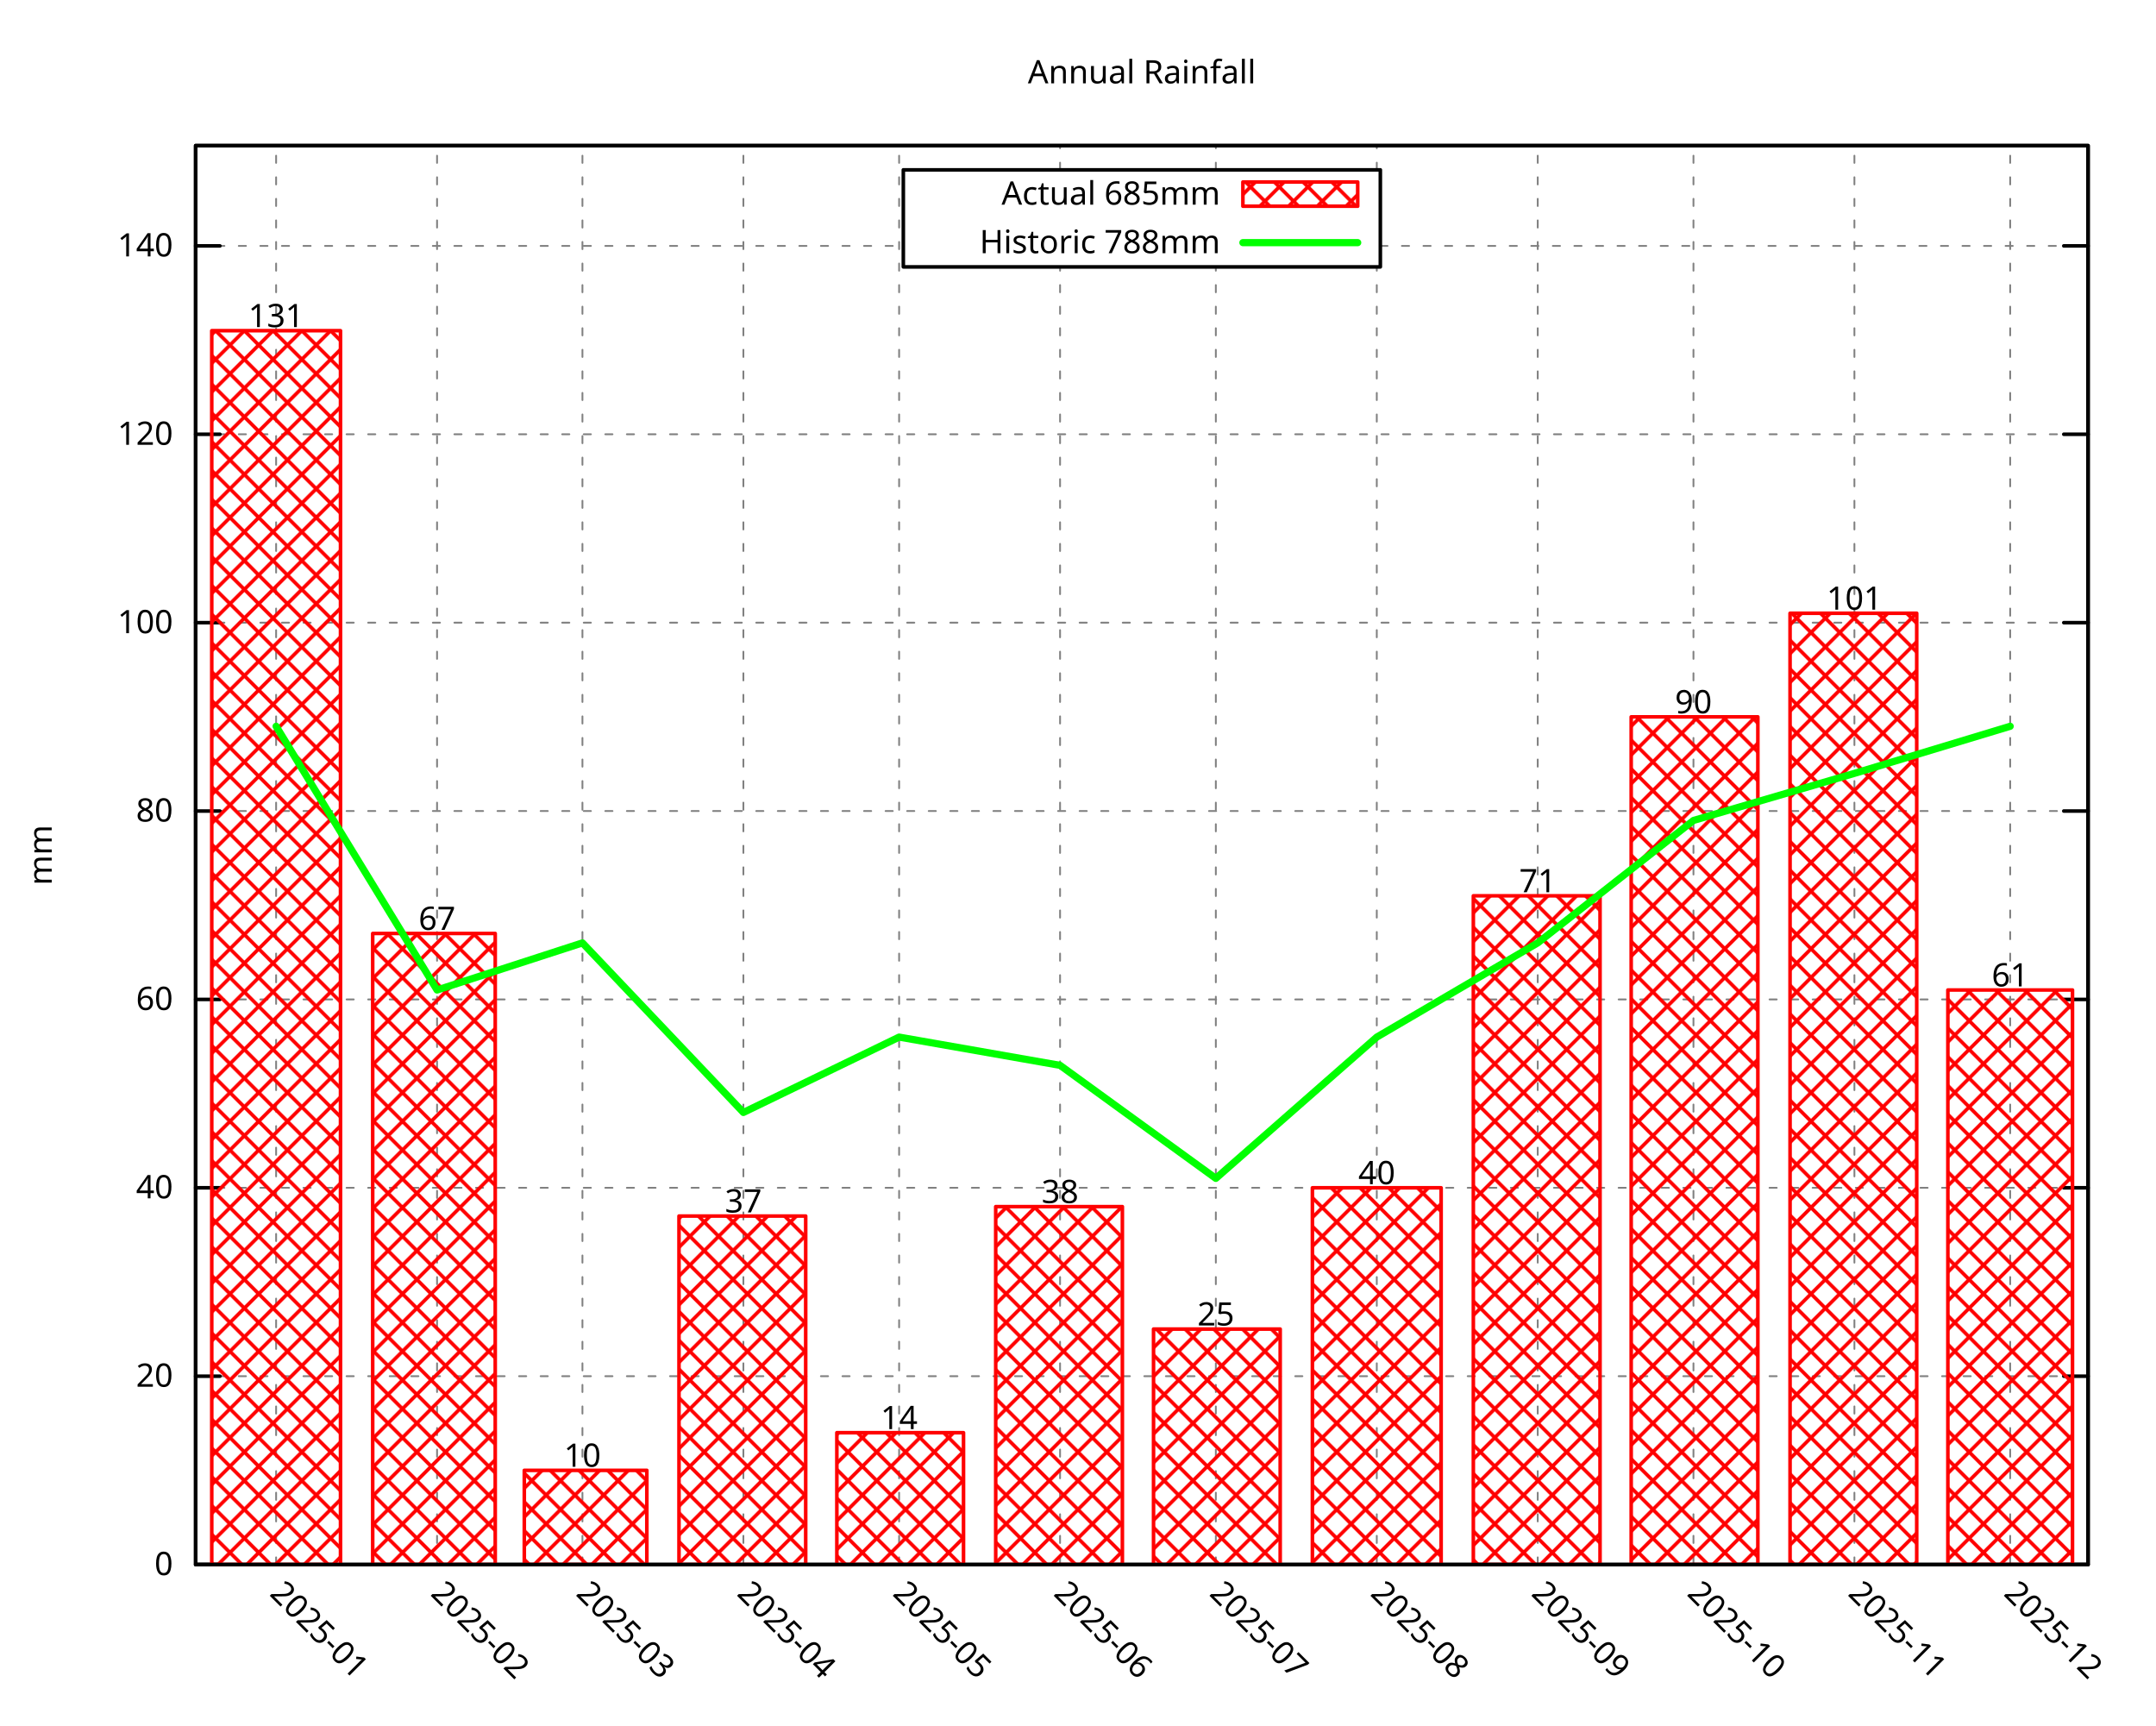
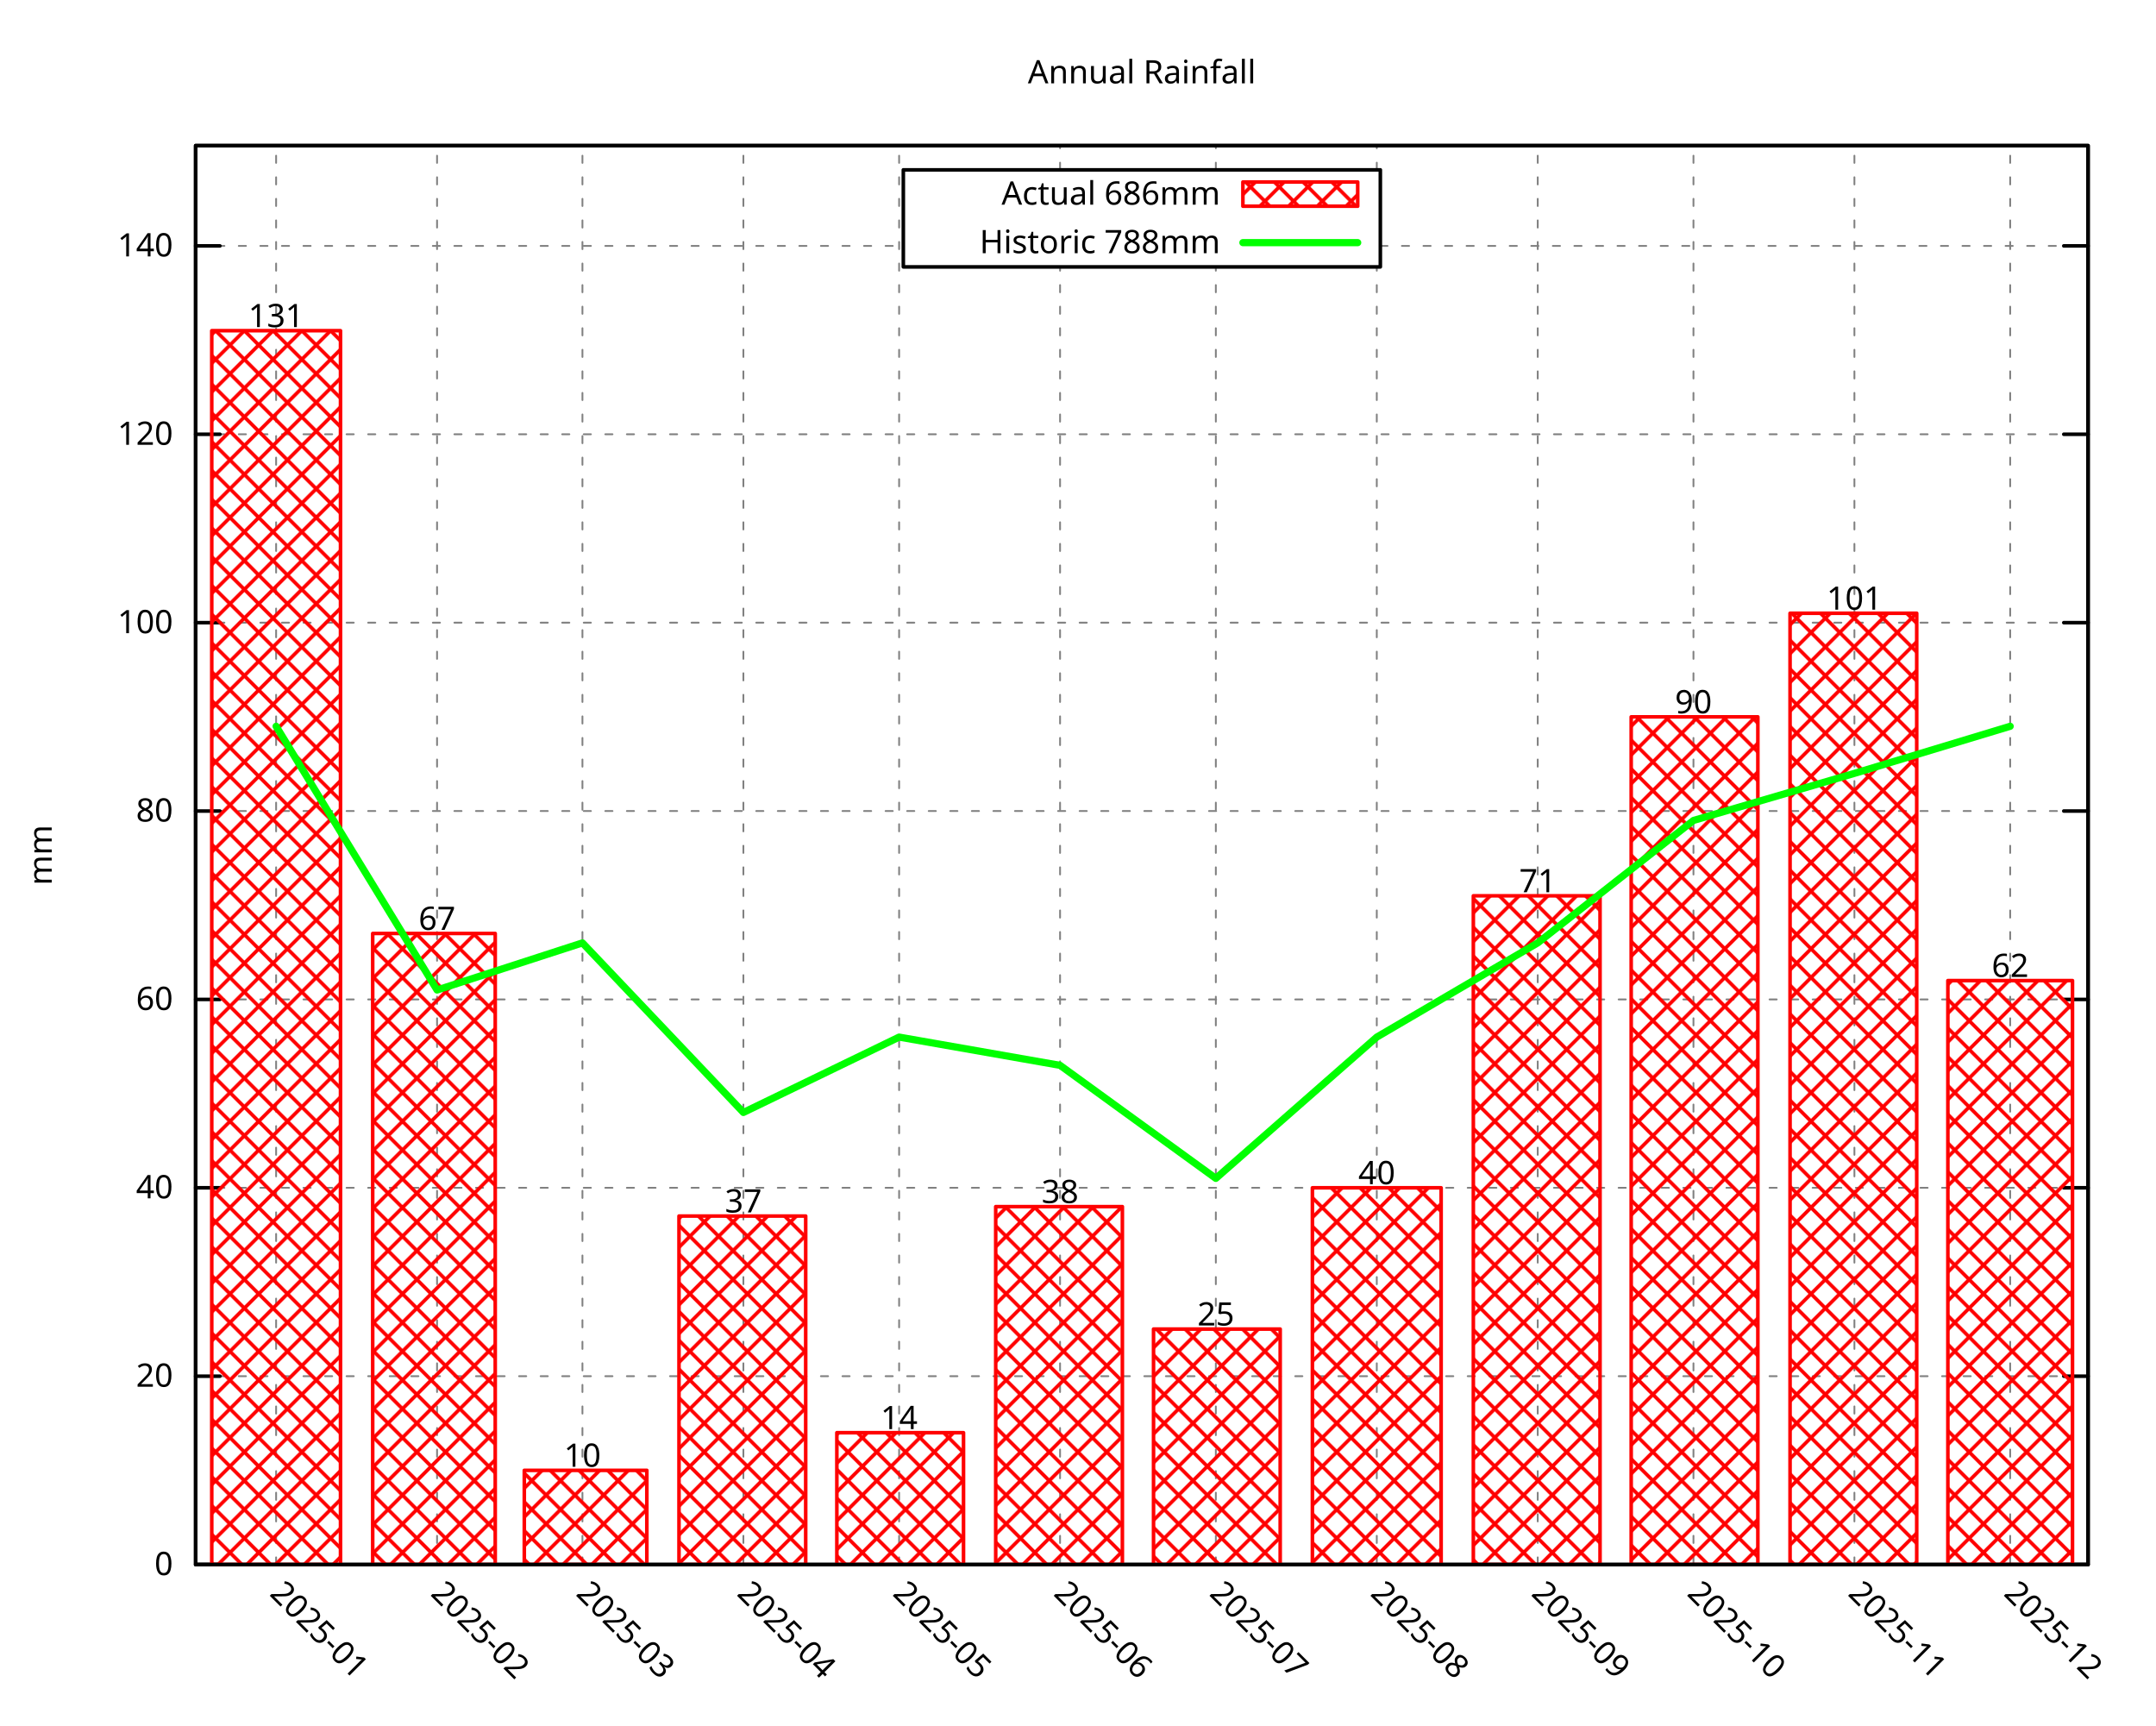
<svg xmlns="http://www.w3.org/2000/svg" xmlns:xlink="http://www.w3.org/1999/xlink" width="600" height="480" viewBox="0 0 600 480">
  <g id="gnuplot_canvas">
    <rect x="0" y="0" width="600" height="480" fill="none" />
    <defs>
      <circle id="gpDot" r="0.5" stroke-width="0.5" stroke="currentColor" />
      <path id="gpPt0" stroke-width="0.296" stroke="currentColor" d="M-1,0 h2 M0,-1 v2" />
      <path id="gpPt1" stroke-width="0.296" stroke="currentColor" d="M-1,-1 L1,1 M1,-1 L-1,1" />
      <path id="gpPt2" stroke-width="0.296" stroke="currentColor" d="M-1,0 L1,0 M0,-1 L0,1 M-1,-1 L1,1 M-1,1 L1,-1" />
      <rect id="gpPt3" stroke-width="0.296" stroke="currentColor" x="-1" y="-1" width="2" height="2" />
      <rect id="gpPt4" stroke-width="0.296" stroke="currentColor" fill="currentColor" x="-1" y="-1" width="2" height="2" />
      <circle id="gpPt5" stroke-width="0.296" stroke="currentColor" cx="0" cy="0" r="1" />
      <use xlink:href="#gpPt5" id="gpPt6" fill="currentColor" stroke="none" />
      <path id="gpPt7" stroke-width="0.296" stroke="currentColor" d="M0,-1.33 L-1.33,0.67 L1.33,0.67 z" />
      <use xlink:href="#gpPt7" id="gpPt8" fill="currentColor" stroke="none" />
      <use xlink:href="#gpPt7" id="gpPt9" stroke="currentColor" transform="rotate(180)" />
      <use xlink:href="#gpPt9" id="gpPt10" fill="currentColor" stroke="none" />
      <use xlink:href="#gpPt3" id="gpPt11" stroke="currentColor" transform="rotate(45)" />
      <use xlink:href="#gpPt11" id="gpPt12" fill="currentColor" stroke="none" />
      <path id="gpPt13" stroke-width="0.296" stroke="currentColor" d="M0,1.330 L1.265,0.411 L0.782,-1.067 L-0.782,-1.076 L-1.265,0.411 z" />
      <use xlink:href="#gpPt13" id="gpPt14" fill="currentColor" stroke="none" />
      <filter id="textbox" filterUnits="objectBoundingBox" x="0" y="0" height="1" width="1">
        <feFlood flood-color="white" flood-opacity="1" result="bgnd" />
        <feComposite in="SourceGraphic" in2="bgnd" operator="atop" />
      </filter>
      <filter id="greybox" filterUnits="objectBoundingBox" x="0" y="0" height="1" width="1">
        <feFlood flood-color="lightgrey" flood-opacity="1" result="grey" />
        <feComposite in="SourceGraphic" in2="grey" operator="atop" />
      </filter>
    </defs>
    <g fill="none" color="white" stroke="currentColor" stroke-width="1.00" stroke-linecap="round" stroke-linejoin="round">
</g>
    <g fill="none" color="black" stroke="currentColor" stroke-width="1.00" stroke-linecap="round" stroke-linejoin="round">
</g>
    <g fill="none" color="black" stroke="black" stroke-width="0.50" stroke-linecap="round" stroke-linejoin="round">
</g>
    <g fill="none" color="gray" stroke="currentColor" stroke-width="0.50" stroke-linecap="round" stroke-linejoin="round">
      <path stroke="gray" stroke-dasharray="2,4" class="gridline" d="M54.45,435.32 L581.09,435.32  " />
    </g>
    <g fill="none" color="gray" stroke="gray" stroke-width="1.00" stroke-linecap="round" stroke-linejoin="round">
</g>
    <g fill="none" color="black" stroke="currentColor" stroke-width="1.00" stroke-linecap="round" stroke-linejoin="round">
      <path stroke="black" d="M54.45,435.32 L61.20,435.32 M581.09,435.32 L574.34,435.32  " />
      <g transform="translate(48.15,438.25)" stroke="none" fill="black" font-family="Droid Sans" font-size="9.00" text-anchor="end">
        <text>
          <tspan font-family="Droid Sans"> 0</tspan>
        </text>
      </g>
    </g>
    <g fill="none" color="black" stroke="currentColor" stroke-width="1.00" stroke-linecap="round" stroke-linejoin="round">
</g>
    <g fill="none" color="black" stroke="black" stroke-width="0.50" stroke-linecap="round" stroke-linejoin="round">
</g>
    <g fill="none" color="gray" stroke="currentColor" stroke-width="0.50" stroke-linecap="round" stroke-linejoin="round">
      <path stroke="gray" stroke-dasharray="2,4" class="gridline" d="M54.45,382.91 L581.09,382.91  " />
    </g>
    <g fill="none" color="gray" stroke="gray" stroke-width="1.00" stroke-linecap="round" stroke-linejoin="round">
</g>
    <g fill="none" color="black" stroke="currentColor" stroke-width="1.00" stroke-linecap="round" stroke-linejoin="round">
      <path stroke="black" d="M54.45,382.91 L61.20,382.91 M581.09,382.91 L574.34,382.91  " />
      <g transform="translate(48.15,385.84)" stroke="none" fill="black" font-family="Droid Sans" font-size="9.00" text-anchor="end">
        <text>
          <tspan font-family="Droid Sans"> 20</tspan>
        </text>
      </g>
    </g>
    <g fill="none" color="black" stroke="currentColor" stroke-width="1.00" stroke-linecap="round" stroke-linejoin="round">
</g>
    <g fill="none" color="black" stroke="black" stroke-width="0.50" stroke-linecap="round" stroke-linejoin="round">
</g>
    <g fill="none" color="gray" stroke="currentColor" stroke-width="0.50" stroke-linecap="round" stroke-linejoin="round">
      <path stroke="gray" stroke-dasharray="2,4" class="gridline" d="M54.45,330.49 L581.09,330.49  " />
    </g>
    <g fill="none" color="gray" stroke="gray" stroke-width="1.00" stroke-linecap="round" stroke-linejoin="round">
</g>
    <g fill="none" color="black" stroke="currentColor" stroke-width="1.00" stroke-linecap="round" stroke-linejoin="round">
      <path stroke="black" d="M54.45,330.49 L61.20,330.49 M581.09,330.49 L574.34,330.49  " />
      <g transform="translate(48.15,333.42)" stroke="none" fill="black" font-family="Droid Sans" font-size="9.00" text-anchor="end">
        <text>
          <tspan font-family="Droid Sans"> 40</tspan>
        </text>
      </g>
    </g>
    <g fill="none" color="black" stroke="currentColor" stroke-width="1.00" stroke-linecap="round" stroke-linejoin="round">
</g>
    <g fill="none" color="black" stroke="black" stroke-width="0.50" stroke-linecap="round" stroke-linejoin="round">
</g>
    <g fill="none" color="gray" stroke="currentColor" stroke-width="0.50" stroke-linecap="round" stroke-linejoin="round">
      <path stroke="gray" stroke-dasharray="2,4" class="gridline" d="M54.45,278.08 L581.09,278.08  " />
    </g>
    <g fill="none" color="gray" stroke="gray" stroke-width="1.00" stroke-linecap="round" stroke-linejoin="round">
</g>
    <g fill="none" color="black" stroke="currentColor" stroke-width="1.00" stroke-linecap="round" stroke-linejoin="round">
      <path stroke="black" d="M54.45,278.08 L61.20,278.08 M581.09,278.08 L574.34,278.08  " />
      <g transform="translate(48.15,281.01)" stroke="none" fill="black" font-family="Droid Sans" font-size="9.00" text-anchor="end">
        <text>
          <tspan font-family="Droid Sans"> 60</tspan>
        </text>
      </g>
    </g>
    <g fill="none" color="black" stroke="currentColor" stroke-width="1.00" stroke-linecap="round" stroke-linejoin="round">
</g>
    <g fill="none" color="black" stroke="black" stroke-width="0.50" stroke-linecap="round" stroke-linejoin="round">
</g>
    <g fill="none" color="gray" stroke="currentColor" stroke-width="0.50" stroke-linecap="round" stroke-linejoin="round">
      <path stroke="gray" stroke-dasharray="2,4" class="gridline" d="M54.45,225.66 L581.09,225.66  " />
    </g>
    <g fill="none" color="gray" stroke="gray" stroke-width="1.00" stroke-linecap="round" stroke-linejoin="round">
</g>
    <g fill="none" color="black" stroke="currentColor" stroke-width="1.00" stroke-linecap="round" stroke-linejoin="round">
      <path stroke="black" d="M54.45,225.66 L61.20,225.66 M581.09,225.66 L574.34,225.66  " />
      <g transform="translate(48.15,228.59)" stroke="none" fill="black" font-family="Droid Sans" font-size="9.00" text-anchor="end">
        <text>
          <tspan font-family="Droid Sans"> 80</tspan>
        </text>
      </g>
    </g>
    <g fill="none" color="black" stroke="currentColor" stroke-width="1.00" stroke-linecap="round" stroke-linejoin="round">
</g>
    <g fill="none" color="black" stroke="black" stroke-width="0.50" stroke-linecap="round" stroke-linejoin="round">
</g>
    <g fill="none" color="gray" stroke="currentColor" stroke-width="0.50" stroke-linecap="round" stroke-linejoin="round">
      <path stroke="gray" stroke-dasharray="2,4" class="gridline" d="M54.45,173.25 L581.09,173.25  " />
    </g>
    <g fill="none" color="gray" stroke="gray" stroke-width="1.00" stroke-linecap="round" stroke-linejoin="round">
</g>
    <g fill="none" color="black" stroke="currentColor" stroke-width="1.00" stroke-linecap="round" stroke-linejoin="round">
      <path stroke="black" d="M54.45,173.25 L61.20,173.25 M581.09,173.25 L574.34,173.25  " />
      <g transform="translate(48.15,176.18)" stroke="none" fill="black" font-family="Droid Sans" font-size="9.00" text-anchor="end">
        <text>
          <tspan font-family="Droid Sans"> 100</tspan>
        </text>
      </g>
    </g>
    <g fill="none" color="black" stroke="currentColor" stroke-width="1.00" stroke-linecap="round" stroke-linejoin="round">
</g>
    <g fill="none" color="black" stroke="black" stroke-width="0.50" stroke-linecap="round" stroke-linejoin="round">
</g>
    <g fill="none" color="gray" stroke="currentColor" stroke-width="0.50" stroke-linecap="round" stroke-linejoin="round">
      <path stroke="gray" stroke-dasharray="2,4" class="gridline" d="M54.45,120.83 L581.09,120.83  " />
    </g>
    <g fill="none" color="gray" stroke="gray" stroke-width="1.00" stroke-linecap="round" stroke-linejoin="round">
</g>
    <g fill="none" color="black" stroke="currentColor" stroke-width="1.00" stroke-linecap="round" stroke-linejoin="round">
      <path stroke="black" d="M54.45,120.83 L61.20,120.83 M581.09,120.83 L574.34,120.83  " />
      <g transform="translate(48.15,123.76)" stroke="none" fill="black" font-family="Droid Sans" font-size="9.00" text-anchor="end">
        <text>
          <tspan font-family="Droid Sans"> 120</tspan>
        </text>
      </g>
    </g>
    <g fill="none" color="black" stroke="currentColor" stroke-width="1.00" stroke-linecap="round" stroke-linejoin="round">
</g>
    <g fill="none" color="black" stroke="black" stroke-width="0.50" stroke-linecap="round" stroke-linejoin="round">
</g>
    <g fill="none" color="gray" stroke="currentColor" stroke-width="0.50" stroke-linecap="round" stroke-linejoin="round">
      <path stroke="gray" stroke-dasharray="2,4" class="gridline" d="M54.45,68.42 L251.39,68.42 M384.14,68.42 L581.09,68.42  " />
    </g>
    <g fill="none" color="gray" stroke="gray" stroke-width="1.00" stroke-linecap="round" stroke-linejoin="round">
</g>
    <g fill="none" color="black" stroke="currentColor" stroke-width="1.00" stroke-linecap="round" stroke-linejoin="round">
      <path stroke="black" d="M54.45,68.42 L61.20,68.42 M581.09,68.42 L574.34,68.42  " />
      <g transform="translate(48.15,71.35)" stroke="none" fill="black" font-family="Droid Sans" font-size="9.00" text-anchor="end">
        <text>
          <tspan font-family="Droid Sans"> 140</tspan>
        </text>
      </g>
    </g>
    <g fill="none" color="black" stroke="currentColor" stroke-width="1.00" stroke-linecap="round" stroke-linejoin="round">
</g>
    <g fill="none" color="black" stroke="black" stroke-width="0.50" stroke-linecap="round" stroke-linejoin="round">
</g>
    <g fill="none" color="gray" stroke="currentColor" stroke-width="0.50" stroke-linecap="round" stroke-linejoin="round">
      <path stroke="gray" stroke-dasharray="2,4" class="gridline" d="M76.84,435.32 L76.84,40.51  " />
    </g>
    <g fill="none" color="gray" stroke="gray" stroke-width="1.00" stroke-linecap="round" stroke-linejoin="round">
</g>
    <g fill="none" color="black" stroke="currentColor" stroke-width="1.00" stroke-linecap="round" stroke-linejoin="round">
      <path stroke="black" d="M76.84,435.32 M76.84,40.51  " />
      <g transform="translate(74.77,443.69) rotate(45.00)" stroke="none" fill="black" font-family="Droid Sans" font-size="9.00" text-anchor="start">
        <text>
          <tspan font-family="Droid Sans">2025-01</tspan>
        </text>
      </g>
    </g>
    <g fill="none" color="black" stroke="currentColor" stroke-width="1.00" stroke-linecap="round" stroke-linejoin="round">
</g>
    <g fill="none" color="black" stroke="black" stroke-width="0.50" stroke-linecap="round" stroke-linejoin="round">
</g>
    <g fill="none" color="gray" stroke="currentColor" stroke-width="0.50" stroke-linecap="round" stroke-linejoin="round">
      <path stroke="gray" stroke-dasharray="2,4" class="gridline" d="M121.63,435.32 L121.63,40.51  " />
    </g>
    <g fill="none" color="gray" stroke="gray" stroke-width="1.00" stroke-linecap="round" stroke-linejoin="round">
</g>
    <g fill="none" color="black" stroke="currentColor" stroke-width="1.00" stroke-linecap="round" stroke-linejoin="round">
      <path stroke="black" d="M121.63,435.32 M121.63,40.51  " />
      <g transform="translate(119.56,443.69) rotate(45.00)" stroke="none" fill="black" font-family="Droid Sans" font-size="9.00" text-anchor="start">
        <text>
          <tspan font-family="Droid Sans">2025-02</tspan>
        </text>
      </g>
    </g>
    <g fill="none" color="black" stroke="currentColor" stroke-width="1.00" stroke-linecap="round" stroke-linejoin="round">
</g>
    <g fill="none" color="black" stroke="black" stroke-width="0.50" stroke-linecap="round" stroke-linejoin="round">
</g>
    <g fill="none" color="gray" stroke="currentColor" stroke-width="0.50" stroke-linecap="round" stroke-linejoin="round">
      <path stroke="gray" stroke-dasharray="2,4" class="gridline" d="M162.09,435.32 L162.09,40.51  " />
    </g>
    <g fill="none" color="gray" stroke="gray" stroke-width="1.00" stroke-linecap="round" stroke-linejoin="round">
</g>
    <g fill="none" color="black" stroke="currentColor" stroke-width="1.00" stroke-linecap="round" stroke-linejoin="round">
      <path stroke="black" d="M162.09,435.32 M162.09,40.51  " />
      <g transform="translate(160.02,443.69) rotate(45.00)" stroke="none" fill="black" font-family="Droid Sans" font-size="9.00" text-anchor="start">
        <text>
          <tspan font-family="Droid Sans">2025-03</tspan>
        </text>
      </g>
    </g>
    <g fill="none" color="black" stroke="currentColor" stroke-width="1.00" stroke-linecap="round" stroke-linejoin="round">
</g>
    <g fill="none" color="black" stroke="black" stroke-width="0.50" stroke-linecap="round" stroke-linejoin="round">
</g>
    <g fill="none" color="gray" stroke="currentColor" stroke-width="0.50" stroke-linecap="round" stroke-linejoin="round">
      <path stroke="gray" stroke-dasharray="2,4" class="gridline" d="M206.88,435.32 L206.88,40.51  " />
    </g>
    <g fill="none" color="gray" stroke="gray" stroke-width="1.00" stroke-linecap="round" stroke-linejoin="round">
</g>
    <g fill="none" color="black" stroke="currentColor" stroke-width="1.00" stroke-linecap="round" stroke-linejoin="round">
      <path stroke="black" d="M206.88,435.32 M206.88,40.51  " />
      <g transform="translate(204.81,443.69) rotate(45.00)" stroke="none" fill="black" font-family="Droid Sans" font-size="9.00" text-anchor="start">
        <text>
          <tspan font-family="Droid Sans">2025-04</tspan>
        </text>
      </g>
    </g>
    <g fill="none" color="black" stroke="currentColor" stroke-width="1.00" stroke-linecap="round" stroke-linejoin="round">
</g>
    <g fill="none" color="black" stroke="black" stroke-width="0.50" stroke-linecap="round" stroke-linejoin="round">
</g>
    <g fill="none" color="gray" stroke="currentColor" stroke-width="0.50" stroke-linecap="round" stroke-linejoin="round">
      <path stroke="gray" stroke-dasharray="2,4" class="gridline" d="M250.22,435.32 L250.22,40.51  " />
    </g>
    <g fill="none" color="gray" stroke="gray" stroke-width="1.00" stroke-linecap="round" stroke-linejoin="round">
</g>
    <g fill="none" color="black" stroke="currentColor" stroke-width="1.00" stroke-linecap="round" stroke-linejoin="round">
      <path stroke="black" d="M250.22,435.32 M250.22,40.51  " />
      <g transform="translate(248.15,443.69) rotate(45.00)" stroke="none" fill="black" font-family="Droid Sans" font-size="9.00" text-anchor="start">
        <text>
          <tspan font-family="Droid Sans">2025-05</tspan>
        </text>
      </g>
    </g>
    <g fill="none" color="black" stroke="currentColor" stroke-width="1.00" stroke-linecap="round" stroke-linejoin="round">
</g>
    <g fill="none" color="black" stroke="black" stroke-width="0.50" stroke-linecap="round" stroke-linejoin="round">
</g>
    <g fill="none" color="gray" stroke="currentColor" stroke-width="0.50" stroke-linecap="round" stroke-linejoin="round">
      <path stroke="gray" stroke-dasharray="2,4" class="gridline" d="M295.01,435.32 L295.01,74.26 M295.01,47.26 L295.01,40.51  " />
    </g>
    <g fill="none" color="gray" stroke="gray" stroke-width="1.00" stroke-linecap="round" stroke-linejoin="round">
</g>
    <g fill="none" color="black" stroke="currentColor" stroke-width="1.00" stroke-linecap="round" stroke-linejoin="round">
      <path stroke="black" d="M295.01,435.32 M295.01,40.51  " />
      <g transform="translate(292.94,443.69) rotate(45.00)" stroke="none" fill="black" font-family="Droid Sans" font-size="9.00" text-anchor="start">
        <text>
          <tspan font-family="Droid Sans">2025-06</tspan>
        </text>
      </g>
    </g>
    <g fill="none" color="black" stroke="currentColor" stroke-width="1.00" stroke-linecap="round" stroke-linejoin="round">
</g>
    <g fill="none" color="black" stroke="black" stroke-width="0.50" stroke-linecap="round" stroke-linejoin="round">
</g>
    <g fill="none" color="gray" stroke="currentColor" stroke-width="0.50" stroke-linecap="round" stroke-linejoin="round">
      <path stroke="gray" stroke-dasharray="2,4" class="gridline" d="M338.36,435.32 L338.36,74.26 M338.36,47.26 L338.36,40.51  " />
    </g>
    <g fill="none" color="gray" stroke="gray" stroke-width="1.00" stroke-linecap="round" stroke-linejoin="round">
</g>
    <g fill="none" color="black" stroke="currentColor" stroke-width="1.00" stroke-linecap="round" stroke-linejoin="round">
      <path stroke="black" d="M338.36,435.32 M338.36,40.51  " />
      <g transform="translate(336.29,443.69) rotate(45.00)" stroke="none" fill="black" font-family="Droid Sans" font-size="9.00" text-anchor="start">
        <text>
          <tspan font-family="Droid Sans">2025-07</tspan>
        </text>
      </g>
    </g>
    <g fill="none" color="black" stroke="currentColor" stroke-width="1.00" stroke-linecap="round" stroke-linejoin="round">
</g>
    <g fill="none" color="black" stroke="black" stroke-width="0.50" stroke-linecap="round" stroke-linejoin="round">
</g>
    <g fill="none" color="gray" stroke="currentColor" stroke-width="0.50" stroke-linecap="round" stroke-linejoin="round">
      <path stroke="gray" stroke-dasharray="2,4" class="gridline" d="M383.15,435.32 L383.15,74.26 M383.15,47.26 L383.15,40.51  " />
    </g>
    <g fill="none" color="gray" stroke="gray" stroke-width="1.00" stroke-linecap="round" stroke-linejoin="round">
</g>
    <g fill="none" color="black" stroke="currentColor" stroke-width="1.00" stroke-linecap="round" stroke-linejoin="round">
      <path stroke="black" d="M383.15,435.32 M383.15,40.51  " />
      <g transform="translate(381.08,443.69) rotate(45.00)" stroke="none" fill="black" font-family="Droid Sans" font-size="9.00" text-anchor="start">
        <text>
          <tspan font-family="Droid Sans">2025-08</tspan>
        </text>
      </g>
    </g>
    <g fill="none" color="black" stroke="currentColor" stroke-width="1.00" stroke-linecap="round" stroke-linejoin="round">
</g>
    <g fill="none" color="black" stroke="black" stroke-width="0.50" stroke-linecap="round" stroke-linejoin="round">
</g>
    <g fill="none" color="gray" stroke="currentColor" stroke-width="0.50" stroke-linecap="round" stroke-linejoin="round">
      <path stroke="gray" stroke-dasharray="2,4" class="gridline" d="M427.94,435.32 L427.94,40.51  " />
    </g>
    <g fill="none" color="gray" stroke="gray" stroke-width="1.00" stroke-linecap="round" stroke-linejoin="round">
</g>
    <g fill="none" color="black" stroke="currentColor" stroke-width="1.00" stroke-linecap="round" stroke-linejoin="round">
      <path stroke="black" d="M427.94,435.32 M427.94,40.51  " />
      <g transform="translate(425.87,443.69) rotate(45.00)" stroke="none" fill="black" font-family="Droid Sans" font-size="9.00" text-anchor="start">
        <text>
          <tspan font-family="Droid Sans">2025-09</tspan>
        </text>
      </g>
    </g>
    <g fill="none" color="black" stroke="currentColor" stroke-width="1.00" stroke-linecap="round" stroke-linejoin="round">
</g>
    <g fill="none" color="black" stroke="black" stroke-width="0.50" stroke-linecap="round" stroke-linejoin="round">
</g>
    <g fill="none" color="gray" stroke="currentColor" stroke-width="0.50" stroke-linecap="round" stroke-linejoin="round">
      <path stroke="gray" stroke-dasharray="2,4" class="gridline" d="M471.28,435.32 L471.28,40.51  " />
    </g>
    <g fill="none" color="gray" stroke="gray" stroke-width="1.00" stroke-linecap="round" stroke-linejoin="round">
</g>
    <g fill="none" color="black" stroke="currentColor" stroke-width="1.00" stroke-linecap="round" stroke-linejoin="round">
      <path stroke="black" d="M471.28,435.32 M471.28,40.51  " />
      <g transform="translate(469.21,443.69) rotate(45.00)" stroke="none" fill="black" font-family="Droid Sans" font-size="9.00" text-anchor="start">
        <text>
          <tspan font-family="Droid Sans">2025-10</tspan>
        </text>
      </g>
    </g>
    <g fill="none" color="black" stroke="currentColor" stroke-width="1.00" stroke-linecap="round" stroke-linejoin="round">
</g>
    <g fill="none" color="black" stroke="black" stroke-width="0.50" stroke-linecap="round" stroke-linejoin="round">
</g>
    <g fill="none" color="gray" stroke="currentColor" stroke-width="0.50" stroke-linecap="round" stroke-linejoin="round">
      <path stroke="gray" stroke-dasharray="2,4" class="gridline" d="M516.07,435.32 L516.07,40.51  " />
    </g>
    <g fill="none" color="gray" stroke="gray" stroke-width="1.00" stroke-linecap="round" stroke-linejoin="round">
</g>
    <g fill="none" color="black" stroke="currentColor" stroke-width="1.00" stroke-linecap="round" stroke-linejoin="round">
      <path stroke="black" d="M516.07,435.32 M516.07,40.51  " />
      <g transform="translate(514.00,443.69) rotate(45.00)" stroke="none" fill="black" font-family="Droid Sans" font-size="9.00" text-anchor="start">
        <text>
          <tspan font-family="Droid Sans">2025-11</tspan>
        </text>
      </g>
    </g>
    <g fill="none" color="black" stroke="currentColor" stroke-width="1.00" stroke-linecap="round" stroke-linejoin="round">
</g>
    <g fill="none" color="black" stroke="black" stroke-width="0.50" stroke-linecap="round" stroke-linejoin="round">
</g>
    <g fill="none" color="gray" stroke="currentColor" stroke-width="0.50" stroke-linecap="round" stroke-linejoin="round">
      <path stroke="gray" stroke-dasharray="2,4" class="gridline" d="M559.42,435.32 L559.42,40.51  " />
    </g>
    <g fill="none" color="gray" stroke="gray" stroke-width="1.00" stroke-linecap="round" stroke-linejoin="round">
</g>
    <g fill="none" color="black" stroke="currentColor" stroke-width="1.00" stroke-linecap="round" stroke-linejoin="round">
      <path stroke="black" d="M559.42,435.32 M559.42,40.51  " />
      <g transform="translate(557.35,443.69) rotate(45.00)" stroke="none" fill="black" font-family="Droid Sans" font-size="9.00" text-anchor="start">
        <text>
          <tspan font-family="Droid Sans">2025-12</tspan>
        </text>
      </g>
    </g>
    <g fill="none" color="black" stroke="currentColor" stroke-width="1.00" stroke-linecap="round" stroke-linejoin="round">
</g>
    <g fill="none" color="black" stroke="currentColor" stroke-width="1.00" stroke-linecap="round" stroke-linejoin="round">
      <path stroke="black" d="M54.45,40.51 L54.45,435.32 L581.09,435.32 L581.09,40.51 L54.45,40.51 Z  " />
    </g>
    <g fill="none" color="black" stroke="currentColor" stroke-width="1.00" stroke-linecap="round" stroke-linejoin="round">
</g>
    <g fill="none" color="black" stroke="currentColor" stroke-width="1.00" stroke-linecap="round" stroke-linejoin="round">
      <path stroke="black" d="M251.39,74.26 L251.39,47.26 L384.14,47.26 L384.14,74.26 L251.39,74.26 Z  " />
    </g>
    <g id="gnuplot_plot_1">
      <g fill="none" color="black" stroke="currentColor" stroke-width="1.00" stroke-linecap="round" stroke-linejoin="round">
        <g transform="translate(339.59,56.94)" stroke="none" fill="black" font-family="Droid Sans" font-size="9.00" text-anchor="end">
          <text>
-             <tspan font-family="Droid Sans">Actual 685mm</tspan>
+             <tspan font-family="Droid Sans">Actual 686mm</tspan>
          </text>
        </g>
      </g>
      <g fill="none" color="black" stroke="currentColor" stroke-width="1.00" stroke-linecap="round" stroke-linejoin="round">
        <defs>
          <pattern id="gpPat1" patternUnits="userSpaceOnUse" x="0" y="0" width="8" height="8">
            <path style="fill:none; stroke:rgb(255,0,0)" d="M0,0 L8,8 M0,8 L8,0" />
          </pattern>
        </defs>
        <g stroke="none" shape-rendering="crispEdges">
          <polygon fill="url(#gpPat1)" points="345.89,57.38 377.84,57.38 377.84,50.63 345.89,50.63 " />
        </g>
        <path stroke="rgb(255,   0,   0)" d="M345.89,57.38 L377.84,57.38 L377.84,50.64 L345.89,50.64 L345.89,57.38 Z  " />
      </g>
      <g fill="none" color="black" stroke="currentColor" stroke-width="1.00" stroke-linecap="round" stroke-linejoin="round">
        <defs>
          <pattern id="gpPat2" patternUnits="userSpaceOnUse" x="0" y="0" width="8" height="8">
            <path style="fill:none; stroke:rgb(255,0,0)" d="M0,0 L8,8 M0,8 L8,0" />
          </pattern>
        </defs>
        <g stroke="none" shape-rendering="crispEdges">
          <polygon fill="url(#gpPat2)" points="58.93,435.32 94.77,435.32 94.77,92.00 58.93,92.00 " />
        </g>
        <path stroke="rgb(255,   0,   0)" d="M58.93,435.32 L58.93,92.01 L94.76,92.01 L94.76,435.32 L58.93,435.32 Z  " />
        <g stroke="none" shape-rendering="crispEdges">
          <polygon fill="url(#gpPat2)" points="103.72,435.32 137.83,435.32 137.83,259.72 103.72,259.72 " />
        </g>
        <path stroke="rgb(255,   0,   0)" d="M103.72,435.32 L103.72,259.73 L137.82,259.73 L137.82,435.32 L103.72,435.32 Z  " />
        <g stroke="none" shape-rendering="crispEdges">
          <polygon fill="url(#gpPat2)" points="145.91,435.32 180.02,435.32 180.02,409.10 145.91,409.10 " />
        </g>
        <path stroke="rgb(255,   0,   0)" d="M145.91,435.32 L145.91,409.11 L180.01,409.11 L180.01,435.32 L145.91,435.32 Z  " />
        <g stroke="none" shape-rendering="crispEdges">
          <polygon fill="url(#gpPat2)" points="188.96,435.32 224.23,435.32 224.23,338.34 188.96,338.34 " />
        </g>
        <path stroke="rgb(255,   0,   0)" d="M188.96,435.32 L188.96,338.35 L224.22,338.35 L224.22,435.32 L188.96,435.32 Z  " />
        <g stroke="none" shape-rendering="crispEdges">
          <polygon fill="url(#gpPat2)" points="232.89,435.32 268.15,435.32 268.15,398.62 232.89,398.62 " />
        </g>
        <path stroke="rgb(255,   0,   0)" d="M232.89,435.32 L232.89,398.63 L268.14,398.63 L268.14,435.32 L232.89,435.32 Z  " />
        <g stroke="none" shape-rendering="crispEdges">
          <polygon fill="url(#gpPat2)" points="277.10,435.32 312.36,435.32 312.36,335.72 277.10,335.72 " />
        </g>
        <path stroke="rgb(255,   0,   0)" d="M277.10,435.32 L277.10,335.73 L312.35,335.73 L312.35,435.32 L277.10,435.32 Z  " />
        <g stroke="none" shape-rendering="crispEdges">
          <polygon fill="url(#gpPat2)" points="321.02,435.32 356.28,435.32 356.28,369.79 321.02,369.79 " />
        </g>
        <path stroke="rgb(255,   0,   0)" d="M321.02,435.32 L321.02,369.80 L356.27,369.80 L356.27,435.32 L321.02,435.32 Z  " />
        <g stroke="none" shape-rendering="crispEdges">
          <polygon fill="url(#gpPat2)" points="365.23,435.32 401.07,435.32 401.07,330.48 365.23,330.48 " />
        </g>
        <path stroke="rgb(255,   0,   0)" d="M365.23,435.32 L365.23,330.49 L401.06,330.49 L401.06,435.32 L365.23,435.32 Z  " />
        <g stroke="none" shape-rendering="crispEdges">
          <polygon fill="url(#gpPat2)" points="410.02,435.32 445.29,435.32 445.29,249.24 410.02,249.24 " />
        </g>
        <path stroke="rgb(255,   0,   0)" d="M410.02,435.32 L410.02,249.25 L445.28,249.25 L445.28,435.32 L410.02,435.32 Z  " />
        <g stroke="none" shape-rendering="crispEdges">
          <polygon fill="url(#gpPat2)" points="453.95,435.32 489.21,435.32 489.21,199.45 453.95,199.45 " />
        </g>
        <path stroke="rgb(255,   0,   0)" d="M453.95,435.32 L453.95,199.46 L489.20,199.46 L489.20,435.32 L453.95,435.32 Z  " />
        <g stroke="none" shape-rendering="crispEdges">
          <polygon fill="url(#gpPat2)" points="498.16,435.32 533.42,435.32 533.42,170.62 498.16,170.62 " />
        </g>
        <path stroke="rgb(255,   0,   0)" d="M498.16,435.32 L498.16,170.63 L533.41,170.63 L533.41,435.32 L498.16,435.32 Z  " />
        <g stroke="none" shape-rendering="crispEdges">
-           <polygon fill="url(#gpPat2)" points="542.08,435.32 576.77,435.32 576.77,275.45 542.08,275.45 " />
-         </g>
-         <path stroke="rgb(255,   0,   0)" d="M542.08,435.32 L542.08,275.46 L576.76,275.46 L576.76,435.32 L542.08,435.32 Z  " />
+           <polygon fill="url(#gpPat2)" points="542.08,435.32 576.77,435.32 576.77,272.83 542.08,272.83 " />
+         </g>
+         <path stroke="rgb(255,   0,   0)" d="M542.08,435.32 L542.08,272.84 L576.76,272.84 L576.76,435.32 L542.08,435.32 Z  " />
      </g>
    </g>
    <g id="gnuplot_plot_2" fill="none">
      <g fill="none" color="black" stroke="currentColor" stroke-width="1.00" stroke-linecap="round" stroke-linejoin="round">
        <g transform="translate(76.84,91.01)" stroke="none" fill="black" font-family="Droid Sans" font-size="9.00" text-anchor="middle">
          <text>
            <tspan font-family="Droid Sans">131</tspan>
          </text>
        </g>
        <g transform="translate(121.63,258.73)" stroke="none" fill="black" font-family="Droid Sans" font-size="9.00" text-anchor="middle">
          <text>
            <tspan font-family="Droid Sans">67</tspan>
          </text>
        </g>
        <g transform="translate(162.09,408.11)" stroke="none" fill="black" font-family="Droid Sans" font-size="9.00" text-anchor="middle">
          <text>
            <tspan font-family="Droid Sans">10</tspan>
          </text>
        </g>
        <g transform="translate(206.88,337.35)" stroke="none" fill="black" font-family="Droid Sans" font-size="9.00" text-anchor="middle">
          <text>
            <tspan font-family="Droid Sans">37</tspan>
          </text>
        </g>
        <g transform="translate(250.22,397.63)" stroke="none" fill="black" font-family="Droid Sans" font-size="9.00" text-anchor="middle">
          <text>
            <tspan font-family="Droid Sans">14</tspan>
          </text>
        </g>
        <g transform="translate(295.01,334.73)" stroke="none" fill="black" font-family="Droid Sans" font-size="9.00" text-anchor="middle">
          <text>
            <tspan font-family="Droid Sans">38</tspan>
          </text>
        </g>
        <g transform="translate(338.36,368.80)" stroke="none" fill="black" font-family="Droid Sans" font-size="9.00" text-anchor="middle">
          <text>
            <tspan font-family="Droid Sans">25</tspan>
          </text>
        </g>
        <g transform="translate(383.15,329.49)" stroke="none" fill="black" font-family="Droid Sans" font-size="9.00" text-anchor="middle">
          <text>
            <tspan font-family="Droid Sans">40</tspan>
          </text>
        </g>
        <g transform="translate(427.94,248.25)" stroke="none" fill="black" font-family="Droid Sans" font-size="9.00" text-anchor="middle">
          <text>
            <tspan font-family="Droid Sans">71</tspan>
          </text>
        </g>
        <g transform="translate(471.28,198.46)" stroke="none" fill="black" font-family="Droid Sans" font-size="9.00" text-anchor="middle">
          <text>
            <tspan font-family="Droid Sans">90</tspan>
          </text>
        </g>
        <g transform="translate(516.07,169.63)" stroke="none" fill="black" font-family="Droid Sans" font-size="9.00" text-anchor="middle">
          <text>
            <tspan font-family="Droid Sans">101</tspan>
          </text>
        </g>
-         <g transform="translate(559.42,274.46)" stroke="none" fill="black" font-family="Droid Sans" font-size="9.00" text-anchor="middle">
-           <text>
-             <tspan font-family="Droid Sans">61</tspan>
+         <g transform="translate(559.42,271.83)" stroke="none" fill="black" font-family="Droid Sans" font-size="9.00" text-anchor="middle">
+           <text>
+             <tspan font-family="Droid Sans">62</tspan>
          </text>
        </g>
      </g>
    </g>
    <g id="gnuplot_plot_3">
      <g fill="none" color="white" stroke="black" stroke-width="2.00" stroke-linecap="round" stroke-linejoin="round">
</g>
      <g fill="none" color="black" stroke="currentColor" stroke-width="2.00" stroke-linecap="round" stroke-linejoin="round">
        <g transform="translate(339.59,70.44)" stroke="none" fill="black" font-family="Droid Sans" font-size="9.00" text-anchor="end">
          <text>
            <tspan font-family="Droid Sans">Historic 788mm</tspan>
          </text>
        </g>
      </g>
      <g fill="none" color="black" stroke="currentColor" stroke-width="2.00" stroke-linecap="round" stroke-linejoin="round">
        <path stroke="rgb(  0, 255,   0)" d="M345.89,67.51 L377.84,67.51 M76.84,202.08 L121.63,275.46 L162.09,262.35 L206.88,309.53 L250.22,288.56 L295.01,296.42   L338.36,327.87 L383.15,288.56 L427.94,262.35 L471.28,228.28 L516.07,215.18 L559.42,202.08  " />
      </g>
    </g>
    <g fill="none" color="black" stroke="currentColor" stroke-width="2.00" stroke-linecap="round" stroke-linejoin="round">
</g>
    <g fill="none" color="black" stroke="black" stroke-width="1.00" stroke-linecap="round" stroke-linejoin="round">
</g>
    <g fill="none" color="black" stroke="currentColor" stroke-width="1.00" stroke-linecap="round" stroke-linejoin="round">
      <path stroke="black" d="M54.45,40.51 L54.45,435.32 L581.09,435.32 L581.09,40.51 L54.45,40.51 Z  " />
      <g transform="translate(14.39,237.92) rotate(270.00)" stroke="none" fill="black" font-family="Droid Sans" font-size="9.00" text-anchor="middle">
        <text>
          <tspan font-family="Droid Sans">mm</tspan>
        </text>
      </g>
    </g>
    <g fill="none" color="black" stroke="currentColor" stroke-width="1.00" stroke-linecap="round" stroke-linejoin="round">
</g>
    <g fill="none" color="black" stroke="currentColor" stroke-width="1.00" stroke-linecap="round" stroke-linejoin="round">
      <g transform="translate(317.77,23.19)" stroke="none" fill="black" font-family="Droid Sans" font-size="9.00" text-anchor="middle">
        <text>
          <tspan font-family="Droid Sans">Annual Rainfall</tspan>
        </text>
      </g>
    </g>
    <g fill="none" color="black" stroke="currentColor" stroke-width="1.00" stroke-linecap="round" stroke-linejoin="round">
</g>
  </g>
</svg>
